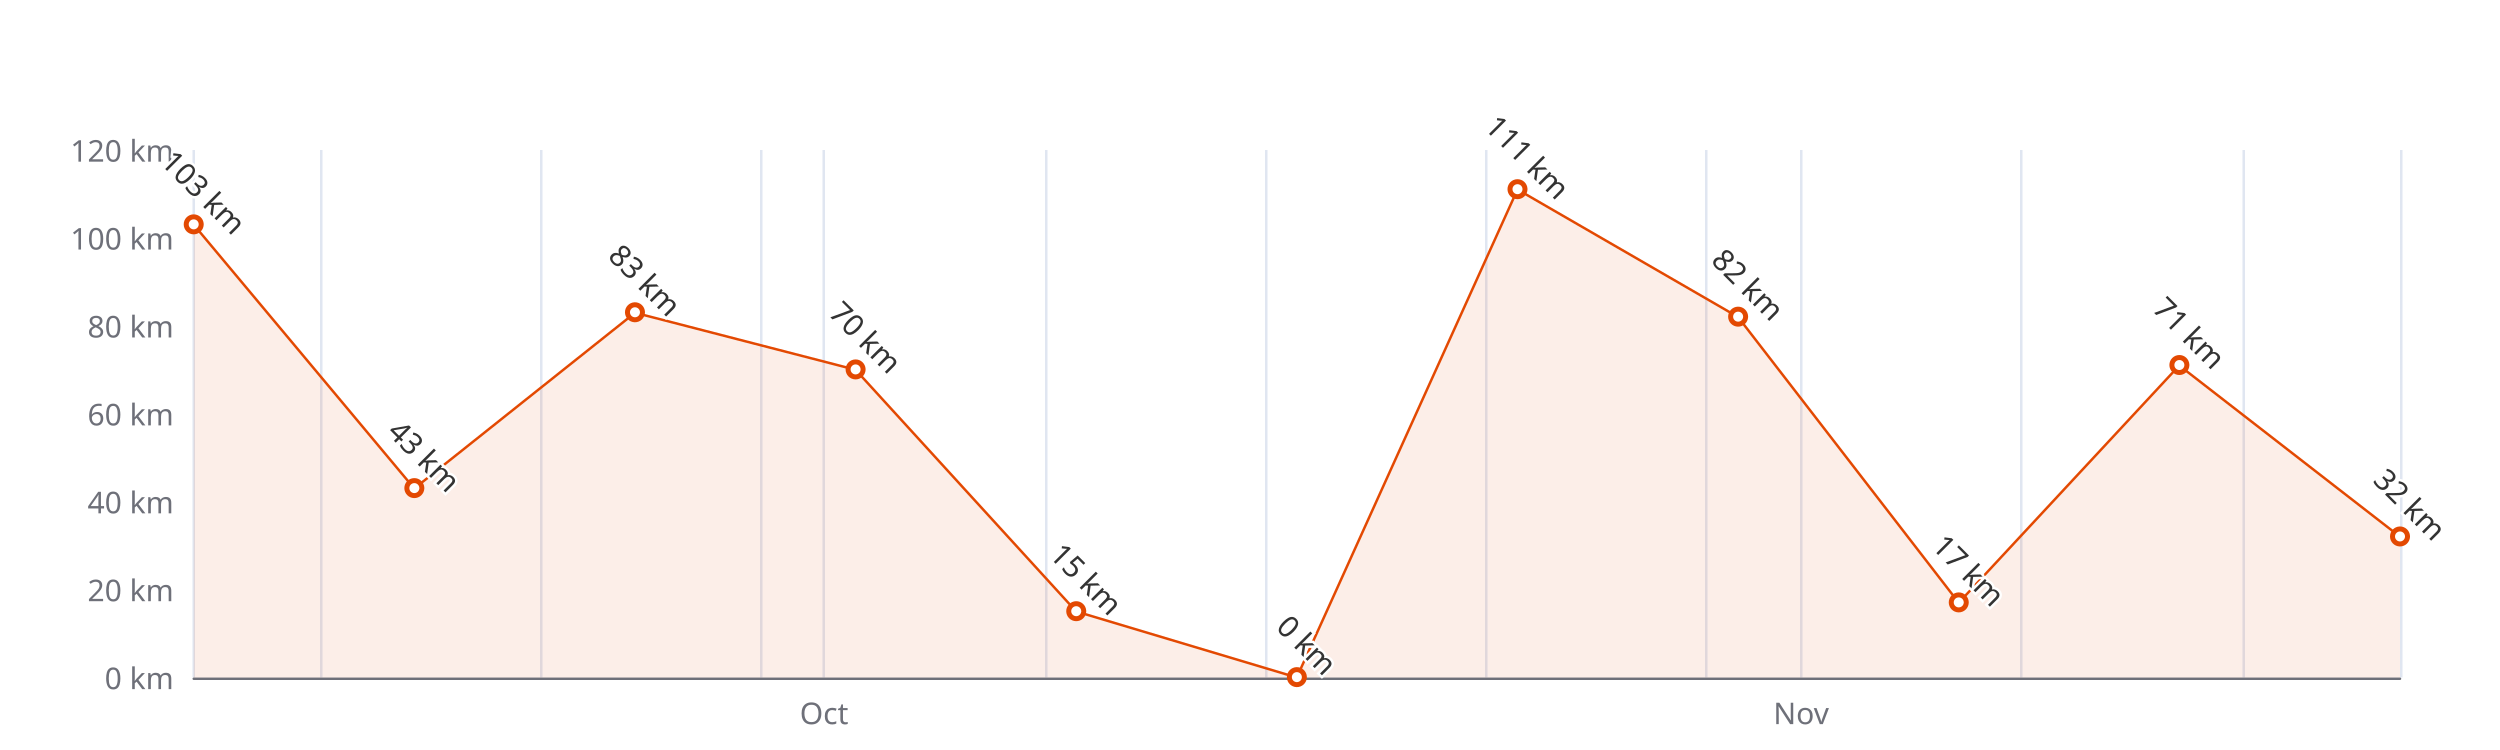
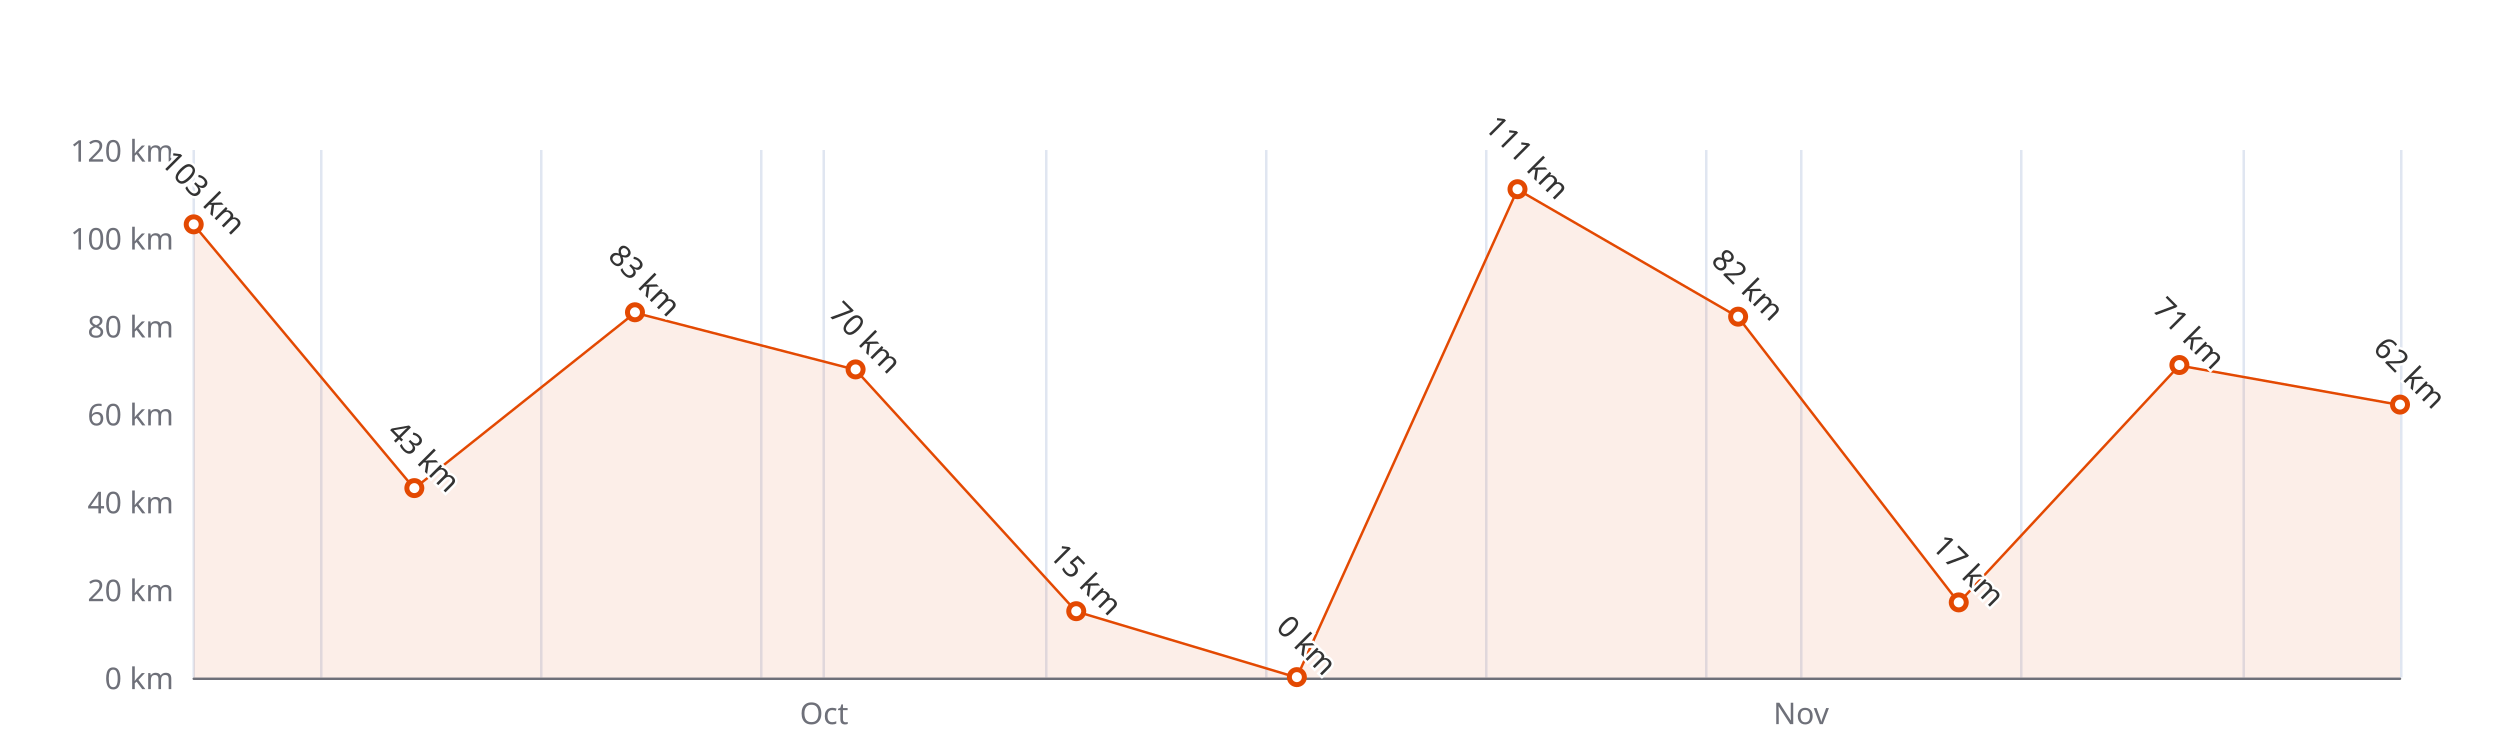
<svg xmlns="http://www.w3.org/2000/svg" width="1000" height="300" version="1.1" baseProfile="full" viewBox="0 0 1000 300">
  <rect width="1000" height="300" x="0" y="0" id="0" fill="#ffffff" />
  <path d="M77.5 60L77.5 271" fill="none" stroke="#E0E6F1" />
  <path d="M128.5 60L128.5 271" fill="none" stroke="#E0E6F1" />
  <path d="M216.5 60L216.5 271" fill="none" stroke="#E0E6F1" />
  <path d="M304.5 60L304.5 271" fill="none" stroke="#E0E6F1" />
  <path d="M329.5 60L329.5 271" fill="none" stroke="#E0E6F1" />
  <path d="M418.5 60L418.5 271" fill="none" stroke="#E0E6F1" />
  <path d="M506.5 60L506.5 271" fill="none" stroke="#E0E6F1" />
  <path d="M594.5 60L594.5 271" fill="none" stroke="#E0E6F1" />
  <path d="M682.5 60L682.5 271" fill="none" stroke="#E0E6F1" />
  <path d="M720.5 60L720.5 271" fill="none" stroke="#E0E6F1" />
  <path d="M808.5 60L808.5 271" fill="none" stroke="#E0E6F1" />
  <path d="M897.5 60L897.5 271" fill="none" stroke="#E0E6F1" />
  <path d="M960.5 60L960.5 271" fill="none" stroke="#E0E6F1" />
  <path d="M77.5 271.5L960 271.5" fill="none" stroke="#6E7079" stroke-linecap="round" />
  <text dominant-baseline="central" text-anchor="end" style="font-size:12px;font-family:sans-serif;" xml:space="preserve" transform="translate(69.48 271)" fill="#6E7079">0 km</text>
  <text dominant-baseline="central" text-anchor="end" style="font-size:12px;font-family:sans-serif;" xml:space="preserve" transform="translate(69.48 235.8333)" fill="#6E7079">20 km</text>
  <text dominant-baseline="central" text-anchor="end" style="font-size:12px;font-family:sans-serif;" xml:space="preserve" transform="translate(69.48 200.6667)" fill="#6E7079">40 km</text>
  <text dominant-baseline="central" text-anchor="end" style="font-size:12px;font-family:sans-serif;" xml:space="preserve" transform="translate(69.48 165.5)" fill="#6E7079">60 km</text>
  <text dominant-baseline="central" text-anchor="end" style="font-size:12px;font-family:sans-serif;" xml:space="preserve" transform="translate(69.48 130.3333)" fill="#6E7079">80 km</text>
  <text dominant-baseline="central" text-anchor="end" style="font-size:12px;font-family:sans-serif;" xml:space="preserve" transform="translate(69.48 95.1667)" fill="#6E7079">100 km</text>
  <text dominant-baseline="central" text-anchor="end" style="font-size:12px;font-family:sans-serif;" xml:space="preserve" transform="translate(69.48 60)" fill="#6E7079">120 km</text>
  <text dominant-baseline="central" text-anchor="middle" style="font: normal normal 12px sans-serif" y="6" transform="translate(329.6286 279)" fill="#6E7079">Oct</text>
  <text dominant-baseline="central" text-anchor="middle" style="font: normal normal 12px sans-serif" y="6" transform="translate(720.4589 279)" fill="#6E7079">Nov</text>
  <g clip-path="url(#zr4-c0)">
-     <path d="M77.5 89.9L165.7 195.4L254 125.1L342.2 147.9L430.5 244.6L518.7 271L607 75.8L695.2 126.8L783.5 241.1L871.7 146.2L960 214.7L960 271L871.7 271L783.5 271L695.2 271L607 271L518.7 271L430.5 271L342.2 271L254 271L165.7 271L77.5 271Z" fill="rgb(227,73,2)" fill-opacity="0.09" />
-     <path d="M77.5 89.9L165.7 195.4L254 125.1L342.2 147.9L430.5 244.6L518.7 271L607 75.8L695.2 126.8L783.5 241.1L871.7 146.2L960 214.7" fill="none" stroke="#E34902" stroke-linejoin="bevel" />
+     <path d="M77.5 89.9L165.7 195.4L254 125.1L342.2 147.9L430.5 244.6L518.7 271L607 75.8L695.2 126.8L783.5 241.1L871.7 146.2L960 162L960 271L871.7 271L783.5 271L695.2 271L607 271L518.7 271L430.5 271L342.2 271L254 271L165.7 271L77.5 271Z" fill="rgb(227,73,2)" fill-opacity="0.09" />
+     <path d="M77.5 89.9L165.7 195.4L254 125.1L342.2 147.9L430.5 244.6L518.7 271L607 75.8L695.2 126.8L783.5 241.1L871.7 146.2L960 162" fill="none" stroke="#E34902" stroke-linejoin="bevel" />
  </g>
  <path d="M1 0A1 1 0 1 1 1 -0.1A1 1 0 0 1 1 0" transform="matrix(3,0,0,3,77.48,89.8917)" fill="#fff" stroke="#E34902" stroke-width="0.667" />
  <path d="M1 0A1 1 0 1 1 1 -0.1A1 1 0 0 1 1 0" transform="matrix(3,0,0,3,165.732,195.3917)" fill="#fff" stroke="#E34902" stroke-width="0.667" />
  <path d="M1 0A1 1 0 1 1 1 -0.1A1 1 0 0 1 1 0" transform="matrix(3,0,0,3,253.984,125.0583)" fill="#fff" stroke="#E34902" stroke-width="0.667" />
  <path d="M1 0A1 1 0 1 1 1 -0.1A1 1 0 0 1 1 0" transform="matrix(3,0,0,3,342.236,147.9167)" fill="#fff" stroke="#E34902" stroke-width="0.667" />
  <path d="M1 0A1 1 0 1 1 1 -0.1A1 1 0 0 1 1 0" transform="matrix(3,0,0,3,430.488,244.625)" fill="#fff" stroke="#E34902" stroke-width="0.667" />
  <path d="M1 0A1 1 0 1 1 1 -0.1A1 1 0 0 1 1 0" transform="matrix(3,0,0,3,518.74,271)" fill="#fff" stroke="#E34902" stroke-width="0.667" />
  <path d="M1 0A1 1 0 1 1 1 -0.1A1 1 0 0 1 1 0" transform="matrix(3,0,0,3,606.992,75.825)" fill="#fff" stroke="#E34902" stroke-width="0.667" />
  <path d="M1 0A1 1 0 1 1 1 -0.1A1 1 0 0 1 1 0" transform="matrix(3,0,0,3,695.244,126.8167)" fill="#fff" stroke="#E34902" stroke-width="0.667" />
  <path d="M1 0A1 1 0 1 1 1 -0.1A1 1 0 0 1 1 0" transform="matrix(3,0,0,3,783.496,241.1083)" fill="#fff" stroke="#E34902" stroke-width="0.667" />
  <path d="M1 0A1 1 0 1 1 1 -0.1A1 1 0 0 1 1 0" transform="matrix(3,0,0,3,871.748,146.1583)" fill="#fff" stroke="#E34902" stroke-width="0.667" />
-   <path d="M1 0A1 1 0 1 1 1 -0.1A1 1 0 0 1 1 0" transform="matrix(3,0,0,3,960,214.7333)" fill="#fff" stroke="#E34902" stroke-width="0.667" />
+   <path d="M1 0A1 1 0 1 1 1 -0.1A1 1 0 0 1 1 0" transform="matrix(3,0,0,3,960,161.9833)" fill="#fff" stroke="#E34902" stroke-width="0.667" />
  <text dominant-baseline="central" text-anchor="middle" style="font-size:12px;font-family:sans-serif;" xml:space="preserve" y="-6" transform="matrix(0.707,0.707,-0.707,0.707,77.48,80.8917)" fill="#333" stroke="rgb(255,255,255)" stroke-width="2" paint-order="stroke" stroke-miterlimit="2">103 km</text>
  <text dominant-baseline="central" text-anchor="middle" style="font-size:12px;font-family:sans-serif;" xml:space="preserve" y="-6" transform="matrix(0.707,0.707,-0.707,0.707,165.732,186.3917)" fill="#333" stroke="rgb(255,255,255)" stroke-width="2" paint-order="stroke" stroke-miterlimit="2">43 km</text>
  <text dominant-baseline="central" text-anchor="middle" style="font-size:12px;font-family:sans-serif;" xml:space="preserve" y="-6" transform="matrix(0.707,0.707,-0.707,0.707,253.984,116.0583)" fill="#333" stroke="rgb(255,255,255)" stroke-width="2" paint-order="stroke" stroke-miterlimit="2">83 km</text>
  <text dominant-baseline="central" text-anchor="middle" style="font-size:12px;font-family:sans-serif;" xml:space="preserve" y="-6" transform="matrix(0.707,0.707,-0.707,0.707,342.236,138.9167)" fill="#333" stroke="rgb(255,255,255)" stroke-width="2" paint-order="stroke" stroke-miterlimit="2">70 km</text>
  <text dominant-baseline="central" text-anchor="middle" style="font-size:12px;font-family:sans-serif;" xml:space="preserve" y="-6" transform="matrix(0.707,0.707,-0.707,0.707,430.488,235.625)" fill="#333" stroke="rgb(255,255,255)" stroke-width="2" paint-order="stroke" stroke-miterlimit="2">15 km</text>
  <text dominant-baseline="central" text-anchor="middle" style="font-size:12px;font-family:sans-serif;" xml:space="preserve" y="-6" transform="matrix(0.707,0.707,-0.707,0.707,518.74,262)" fill="#333" stroke="rgb(255,255,255)" stroke-width="2" paint-order="stroke" stroke-miterlimit="2">0 km</text>
  <text dominant-baseline="central" text-anchor="middle" style="font-size:12px;font-family:sans-serif;" xml:space="preserve" y="-6" transform="matrix(0.707,0.707,-0.707,0.707,606.992,66.825)" fill="#333" stroke="rgb(255,255,255)" stroke-width="2" paint-order="stroke" stroke-miterlimit="2">111 km</text>
  <text dominant-baseline="central" text-anchor="middle" style="font-size:12px;font-family:sans-serif;" xml:space="preserve" y="-6" transform="matrix(0.707,0.707,-0.707,0.707,695.244,117.8167)" fill="#333" stroke="rgb(255,255,255)" stroke-width="2" paint-order="stroke" stroke-miterlimit="2">82 km</text>
  <text dominant-baseline="central" text-anchor="middle" style="font-size:12px;font-family:sans-serif;" xml:space="preserve" y="-6" transform="matrix(0.707,0.707,-0.707,0.707,783.496,232.1083)" fill="#333" stroke="rgb(255,255,255)" stroke-width="2" paint-order="stroke" stroke-miterlimit="2">17 km</text>
  <text dominant-baseline="central" text-anchor="middle" style="font-size:12px;font-family:sans-serif;" xml:space="preserve" y="-6" transform="matrix(0.707,0.707,-0.707,0.707,871.748,137.1583)" fill="#333" stroke="rgb(255,255,255)" stroke-width="2" paint-order="stroke" stroke-miterlimit="2">71 km</text>
-   <text dominant-baseline="central" text-anchor="middle" style="font-size:12px;font-family:sans-serif;" xml:space="preserve" y="-6" transform="matrix(0.707,0.707,-0.707,0.707,960,205.7333)" fill="#333" stroke="rgb(255,255,255)" stroke-width="2" paint-order="stroke" stroke-miterlimit="2">32 km</text>
+   <text dominant-baseline="central" text-anchor="middle" style="font-size:12px;font-family:sans-serif;" xml:space="preserve" y="-6" transform="matrix(0.707,0.707,-0.707,0.707,960,152.9833)" fill="#333" stroke="rgb(255,255,255)" stroke-width="2" paint-order="stroke" stroke-miterlimit="2">62 km</text>
  <defs>
    <clipPath id="zr4-c0">
      <path d="M76 59.5l884 0l0 212l-884 0Z" fill="#000" />
    </clipPath>
  </defs>
</svg>
